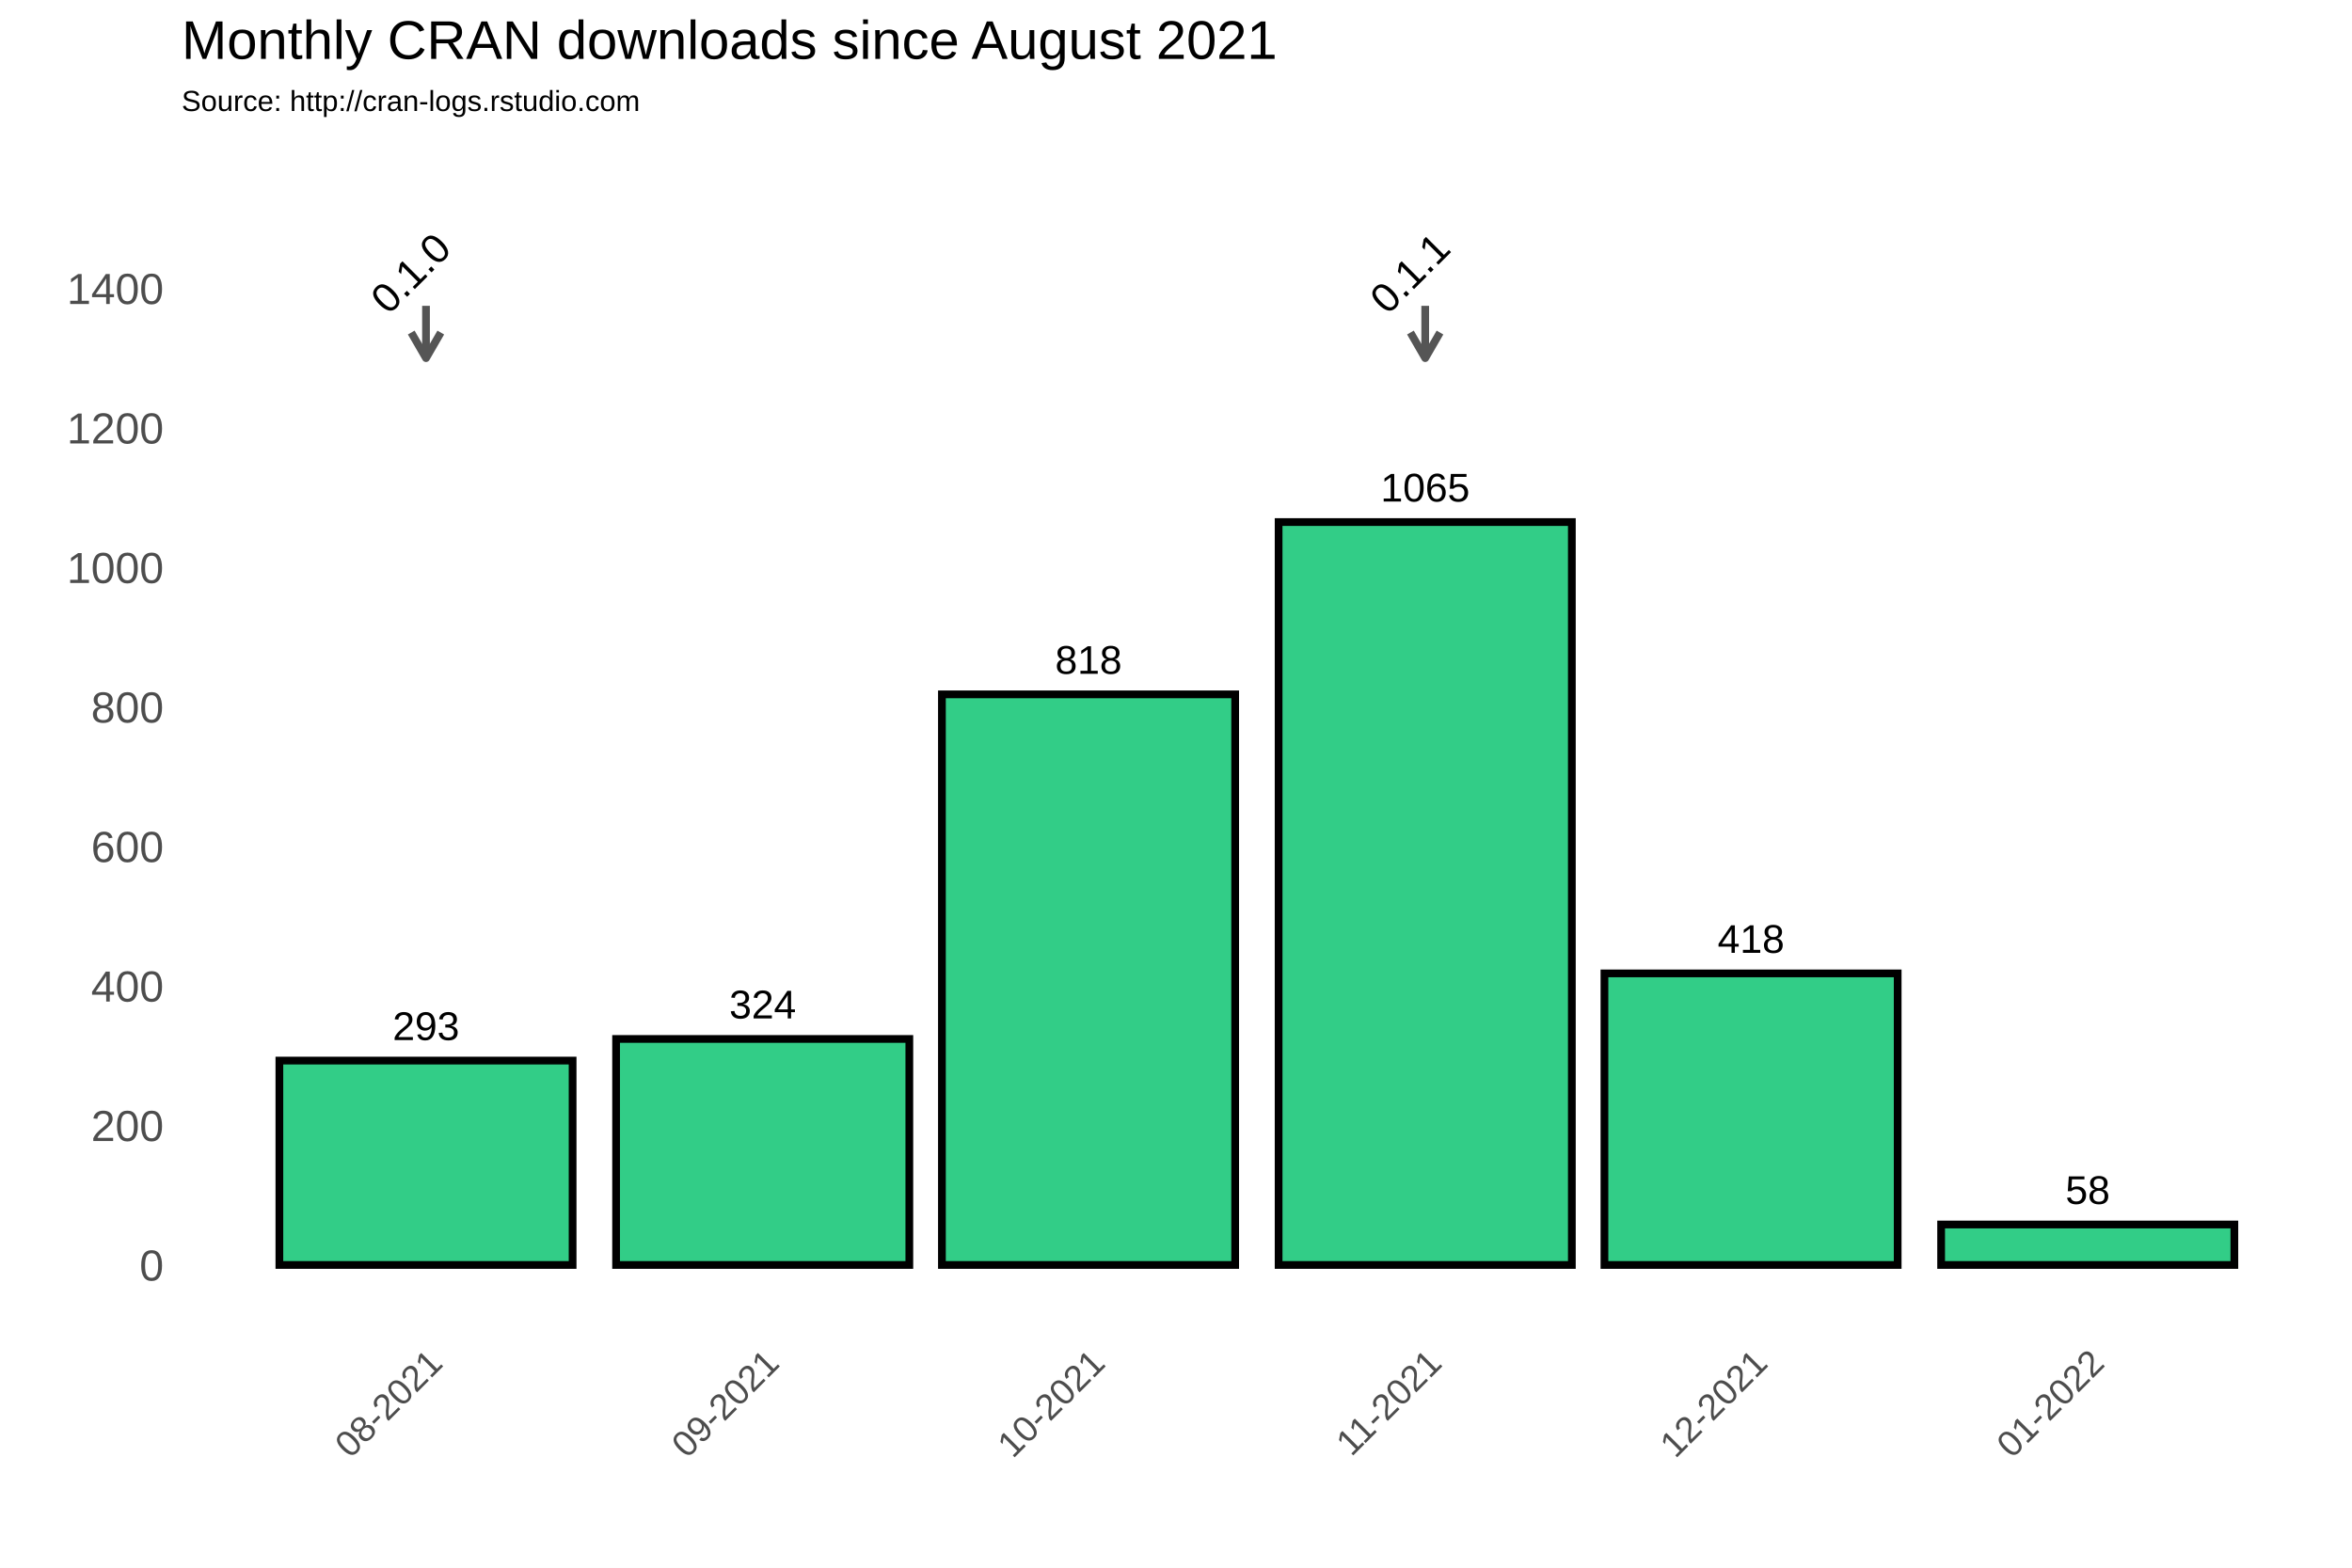
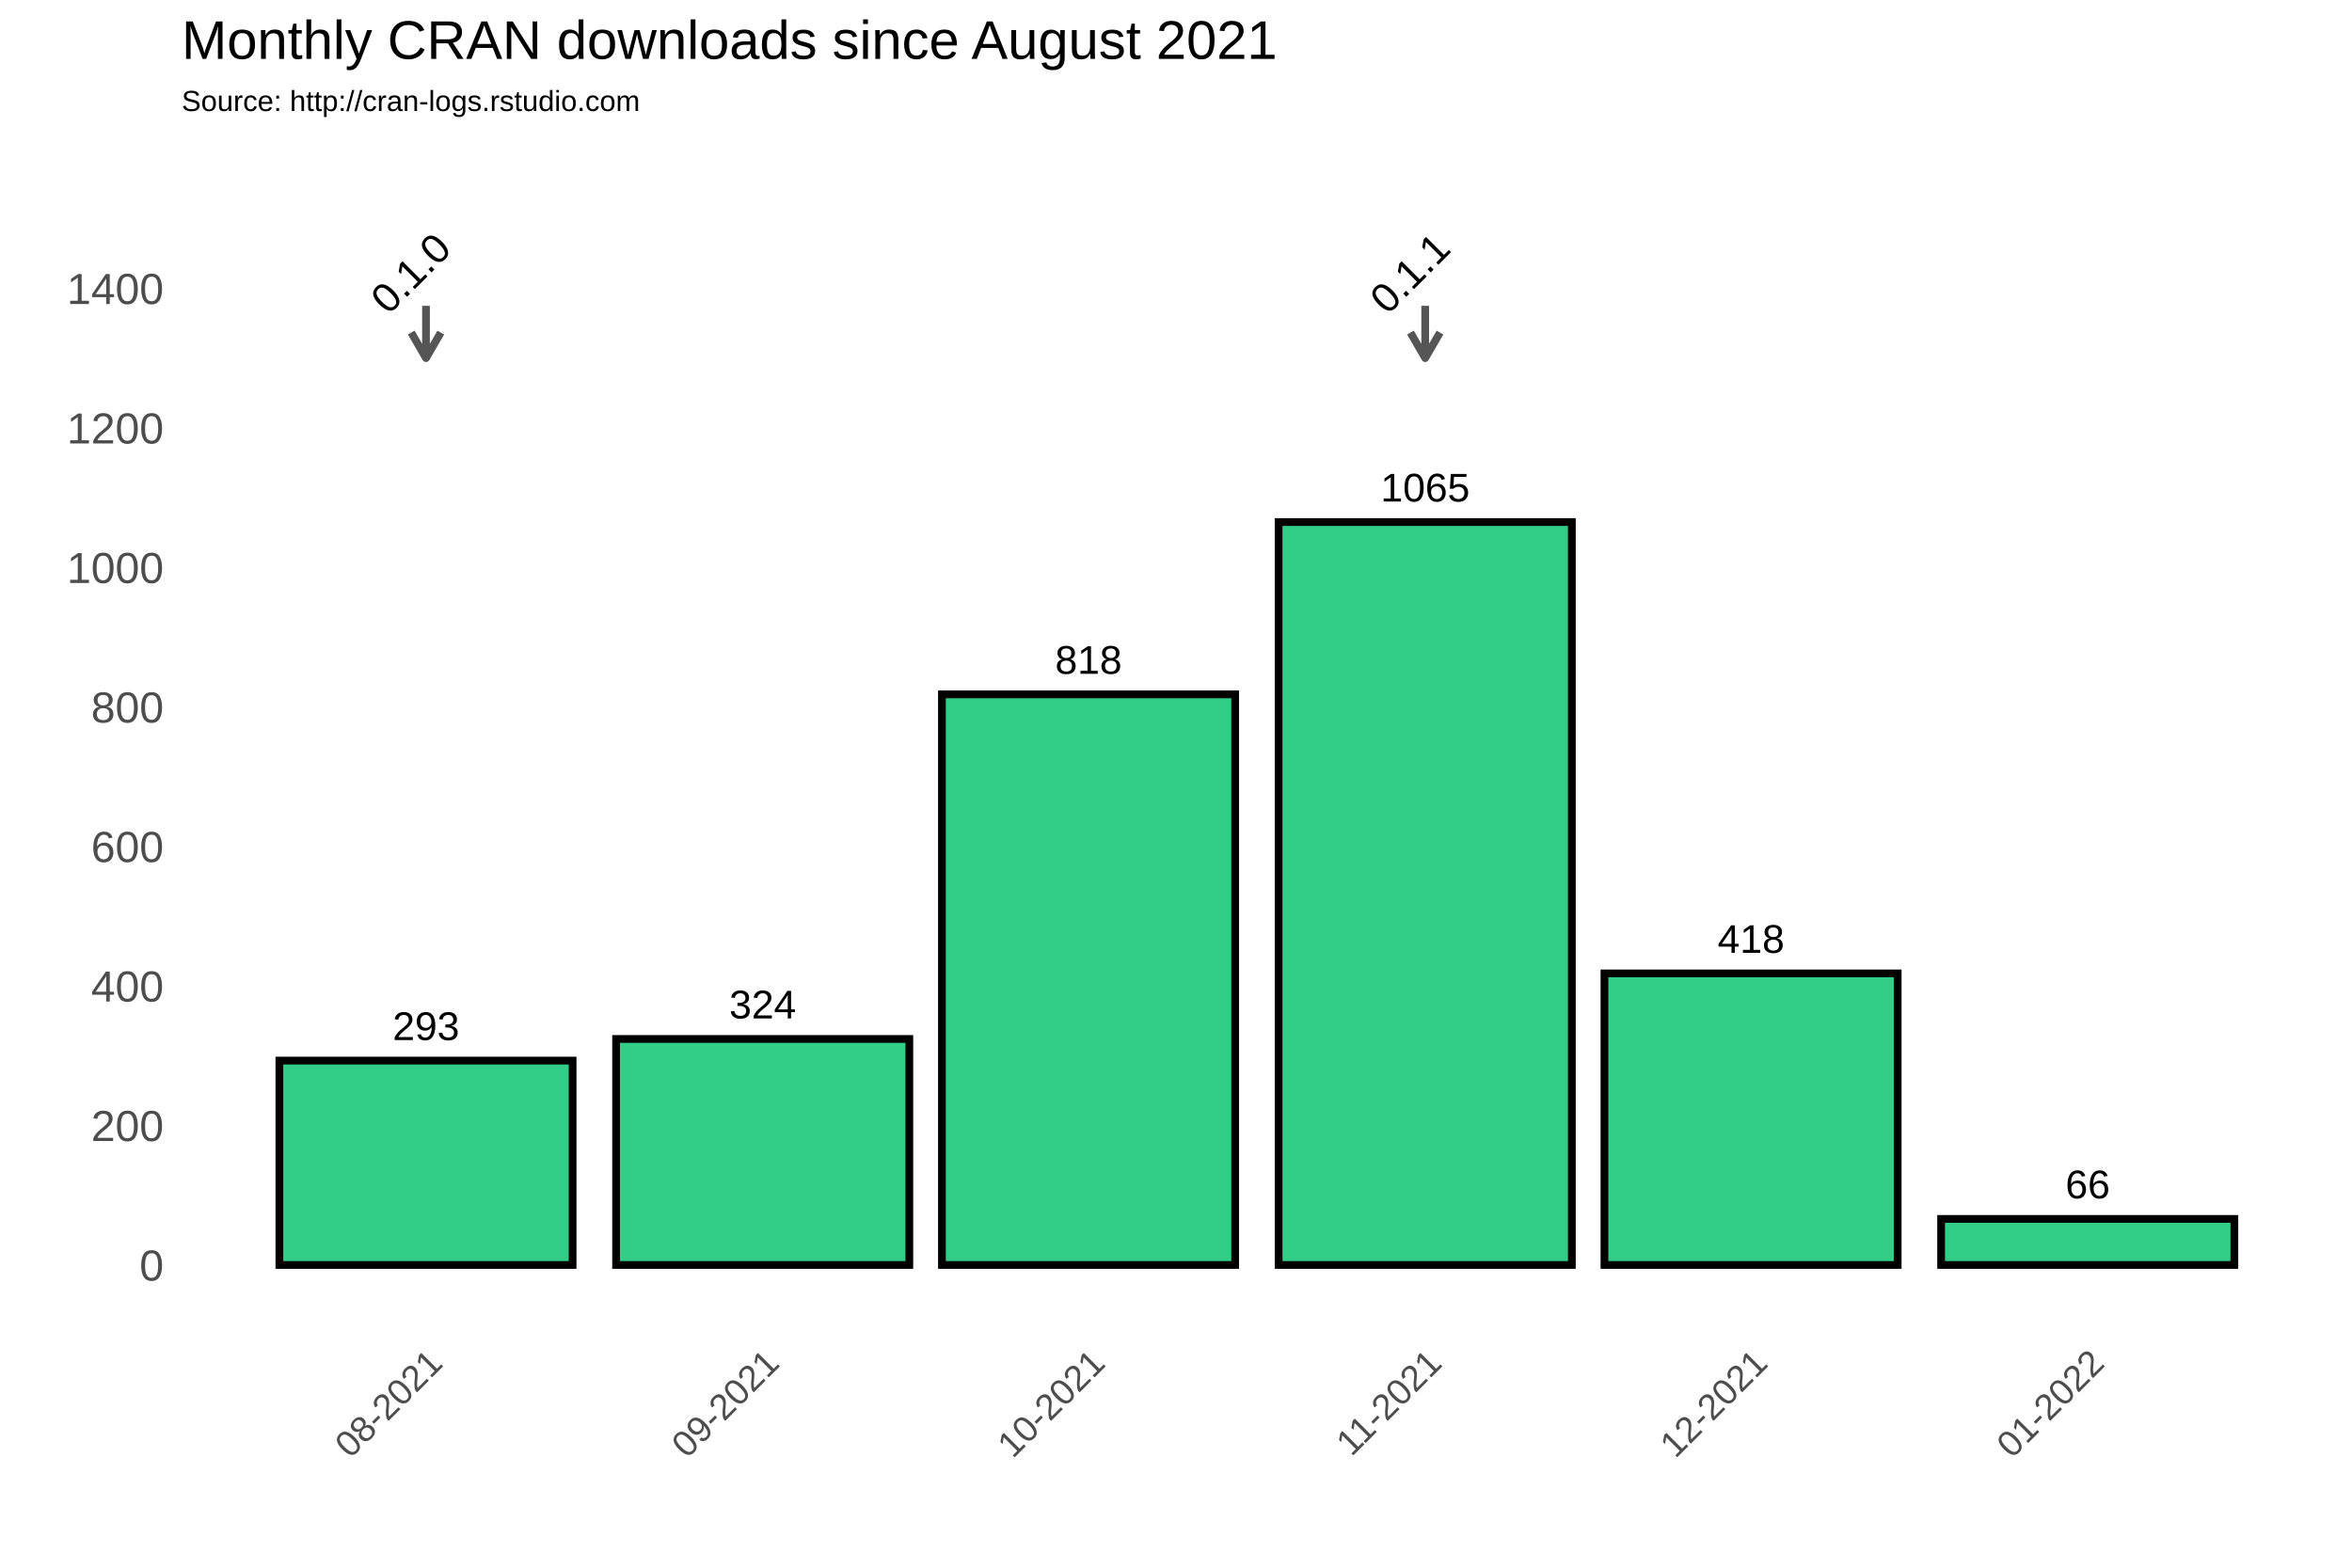
<svg xmlns="http://www.w3.org/2000/svg" class="svglite" width="648.00pt" height="432.00pt" viewBox="0 0 648.00 432.00">
  <defs>
    <style type="text/css">
    .svglite line, .svglite polyline, .svglite polygon, .svglite path, .svglite rect, .svglite circle {
      fill: none;
      stroke: #000000;
      stroke-linecap: round;
      stroke-linejoin: round;
      stroke-miterlimit: 10.00;
    }
  </style>
  </defs>
  <rect width="100%" height="100%" style="stroke: none; fill: #FFFFFF;" />
  <defs>
    <clipPath id="cpMC4wMHw2NDguMDB8MC4wMHw0MzIuMDA=">
      <rect x="0.00" y="0.00" width="648.00" height="432.00" />
    </clipPath>
  </defs>
  <g clip-path="url(#cpMC4wMHw2NDguMDB8MC4wMHw0MzIuMDA=)">
    <rect x="0.00" y="0.00" width="648.00" height="432.00" style="stroke-width: 1.07; stroke: #FFFFFF; fill: #FFFFFF;" />
  </g>
  <defs>
    <clipPath id="cpNTAuMDR8NjQyLjUyfDM3Ljc2fDM2My4zOA==">
      <rect x="50.04" y="37.76" width="592.48" height="325.62" />
    </clipPath>
  </defs>
  <g clip-path="url(#cpNTAuMDR8NjQyLjUyfDM3Ljc2fDM2My4zOA==)">
    <rect x="50.04" y="37.76" width="592.48" height="325.62" style="stroke-width: 1.07; stroke: none;" />
    <polyline points="50.04,329.36 642.52,329.36 " style="stroke-width: 0.53; stroke: #FFFFFF; stroke-linecap: butt;" />
    <polyline points="50.04,290.91 642.52,290.91 " style="stroke-width: 0.53; stroke: #FFFFFF; stroke-linecap: butt;" />
    <polyline points="50.04,252.47 642.52,252.47 " style="stroke-width: 0.53; stroke: #FFFFFF; stroke-linecap: butt;" />
    <polyline points="50.04,214.02 642.52,214.02 " style="stroke-width: 0.53; stroke: #FFFFFF; stroke-linecap: butt;" />
    <polyline points="50.04,175.58 642.52,175.58 " style="stroke-width: 0.53; stroke: #FFFFFF; stroke-linecap: butt;" />
    <polyline points="50.04,137.14 642.52,137.14 " style="stroke-width: 0.53; stroke: #FFFFFF; stroke-linecap: butt;" />
    <polyline points="50.04,98.69 642.52,98.69 " style="stroke-width: 0.53; stroke: #FFFFFF; stroke-linecap: butt;" />
    <polyline points="50.04,60.25 642.52,60.25 " style="stroke-width: 0.53; stroke: #FFFFFF; stroke-linecap: butt;" />
    <polyline points="50.04,41.03 642.52,41.03 " style="stroke-width: 0.53; stroke: #FFFFFF; stroke-linecap: butt;" />
    <polyline points="70.99,363.38 70.99,37.76 " style="stroke-width: 0.53; stroke: #FFFFFF; stroke-linecap: butt;" />
    <polyline points="163.75,363.38 163.75,37.76 " style="stroke-width: 0.53; stroke: #FFFFFF; stroke-linecap: butt;" />
    <polyline points="255.02,363.38 255.02,37.76 " style="stroke-width: 0.53; stroke: #FFFFFF; stroke-linecap: butt;" />
    <polyline points="346.28,363.38 346.28,37.76 " style="stroke-width: 0.53; stroke: #FFFFFF; stroke-linecap: butt;" />
    <polyline points="437.55,363.38 437.55,37.76 " style="stroke-width: 0.53; stroke: #FFFFFF; stroke-linecap: butt;" />
    <polyline points="528.81,363.38 528.81,37.76 " style="stroke-width: 0.53; stroke: #FFFFFF; stroke-linecap: butt;" />
    <polyline points="621.57,363.38 621.57,37.76 " style="stroke-width: 0.53; stroke: #FFFFFF; stroke-linecap: butt;" />
    <polyline points="50.04,348.58 642.52,348.58 " style="stroke-width: 1.07; stroke: #FFFFFF; stroke-linecap: butt;" />
    <polyline points="50.04,310.13 642.52,310.13 " style="stroke-width: 1.07; stroke: #FFFFFF; stroke-linecap: butt;" />
    <polyline points="50.04,271.69 642.52,271.69 " style="stroke-width: 1.07; stroke: #FFFFFF; stroke-linecap: butt;" />
    <polyline points="50.04,233.25 642.52,233.25 " style="stroke-width: 1.07; stroke: #FFFFFF; stroke-linecap: butt;" />
    <polyline points="50.04,194.80 642.52,194.80 " style="stroke-width: 1.07; stroke: #FFFFFF; stroke-linecap: butt;" />
    <polyline points="50.04,156.36 642.52,156.36 " style="stroke-width: 1.07; stroke: #FFFFFF; stroke-linecap: butt;" />
    <polyline points="50.04,117.91 642.52,117.91 " style="stroke-width: 1.07; stroke: #FFFFFF; stroke-linecap: butt;" />
    <polyline points="50.04,79.47 642.52,79.47 " style="stroke-width: 1.07; stroke: #FFFFFF; stroke-linecap: butt;" />
    <polyline points="117.37,363.38 117.37,37.76 " style="stroke-width: 1.07; stroke: #FFFFFF; stroke-linecap: butt;" />
    <polyline points="210.13,363.38 210.13,37.76 " style="stroke-width: 1.07; stroke: #FFFFFF; stroke-linecap: butt;" />
    <polyline points="299.90,363.38 299.90,37.76 " style="stroke-width: 1.07; stroke: #FFFFFF; stroke-linecap: butt;" />
    <polyline points="392.66,363.38 392.66,37.76 " style="stroke-width: 1.07; stroke: #FFFFFF; stroke-linecap: butt;" />
    <polyline points="482.43,363.38 482.43,37.76 " style="stroke-width: 1.07; stroke: #FFFFFF; stroke-linecap: butt;" />
    <polyline points="575.19,363.38 575.19,37.76 " style="stroke-width: 1.07; stroke: #FFFFFF; stroke-linecap: butt;" />
    <rect x="76.97" y="292.26" width="80.79" height="56.32" style="stroke-width: 2.13; stroke-linecap: square; stroke-linejoin: miter; fill: #32CD87;" />
    <rect x="169.74" y="286.30" width="80.79" height="62.28" style="stroke-width: 2.13; stroke-linecap: square; stroke-linejoin: miter; fill: #32CD87;" />
    <rect x="259.51" y="191.34" width="80.79" height="157.24" style="stroke-width: 2.13; stroke-linecap: square; stroke-linejoin: miter; fill: #32CD87;" />
    <rect x="352.27" y="143.86" width="80.79" height="204.72" style="stroke-width: 2.13; stroke-linecap: square; stroke-linejoin: miter; fill: #32CD87;" />
    <rect x="442.04" y="268.23" width="80.79" height="80.35" style="stroke-width: 2.13; stroke-linecap: square; stroke-linejoin: miter; fill: #32CD87;" />
-     <rect x="534.80" y="337.43" width="80.79" height="11.15" style="stroke-width: 2.13; stroke-linecap: square; stroke-linejoin: miter; fill: #32CD87;" />
+     <rect x="534.80" y="335.89" width="80.79" height="12.69" style="stroke-width: 2.13; stroke-linecap: square; stroke-linejoin: miter; fill: #32CD87;" />
    <text x="117.37" y="286.60" text-anchor="middle" style="font-size: 11.04px; font-family: Arial;" textLength="18.40px" lengthAdjust="spacingAndGlyphs">293</text>
    <text x="210.13" y="280.64" text-anchor="middle" style="font-size: 11.04px; font-family: Arial;" textLength="18.40px" lengthAdjust="spacingAndGlyphs">324</text>
    <text x="299.90" y="185.68" text-anchor="middle" style="font-size: 11.04px; font-family: Arial;" textLength="18.40px" lengthAdjust="spacingAndGlyphs">818</text>
    <text x="392.66" y="138.20" text-anchor="middle" style="font-size: 11.04px; font-family: Arial;" textLength="24.54px" lengthAdjust="spacingAndGlyphs">1065</text>
    <text x="482.43" y="262.57" text-anchor="middle" style="font-size: 11.04px; font-family: Arial;" textLength="18.40px" lengthAdjust="spacingAndGlyphs">418</text>
-     <text x="575.19" y="331.77" text-anchor="middle" style="font-size: 11.04px; font-family: Arial;" textLength="12.27px" lengthAdjust="spacingAndGlyphs">58</text>
+     <text x="575.19" y="330.23" text-anchor="middle" style="font-size: 11.04px; font-family: Arial;" textLength="12.27px" lengthAdjust="spacingAndGlyphs">66</text>
    <line x1="117.37" y1="84.27" x2="117.37" y2="98.69" style="stroke-width: 2.13; stroke: #555555; stroke-linecap: butt;" />
    <polyline points="113.30,91.64 117.37,98.69 121.44,91.64 " style="stroke-width: 2.13; stroke: #555555; stroke-linecap: butt;" />
    <line x1="392.66" y1="84.27" x2="392.66" y2="98.69" style="stroke-width: 2.13; stroke: #555555; stroke-linecap: butt;" />
    <polyline points="388.59,91.64 392.66,98.69 396.73,91.64 " style="stroke-width: 2.13; stroke: #555555; stroke-linecap: butt;" />
    <text transform="translate(115.93,78.03) rotate(-45)" text-anchor="middle" style="font-size: 11.38px; font-family: Arial;" textLength="25.31px" lengthAdjust="spacingAndGlyphs">0.1.0</text>
    <text transform="translate(391.22,78.03) rotate(-45)" text-anchor="middle" style="font-size: 11.38px; font-family: Arial;" textLength="25.31px" lengthAdjust="spacingAndGlyphs">0.1.1</text>
  </g>
  <g clip-path="url(#cpMC4wMHw2NDguMDB8MC4wMHw0MzIuMDA=)">
    <text x="45.11" y="352.88" text-anchor="end" style="font-size: 12.00px; fill: #4D4D4D; font-family: Arial;" textLength="6.67px" lengthAdjust="spacingAndGlyphs">0</text>
    <text x="45.11" y="314.43" text-anchor="end" style="font-size: 12.00px; fill: #4D4D4D; font-family: Arial;" textLength="20.02px" lengthAdjust="spacingAndGlyphs">200</text>
    <text x="45.11" y="275.99" text-anchor="end" style="font-size: 12.00px; fill: #4D4D4D; font-family: Arial;" textLength="20.02px" lengthAdjust="spacingAndGlyphs">400</text>
    <text x="45.11" y="237.54" text-anchor="end" style="font-size: 12.00px; fill: #4D4D4D; font-family: Arial;" textLength="20.02px" lengthAdjust="spacingAndGlyphs">600</text>
    <text x="45.11" y="199.10" text-anchor="end" style="font-size: 12.00px; fill: #4D4D4D; font-family: Arial;" textLength="20.02px" lengthAdjust="spacingAndGlyphs">800</text>
    <text x="45.11" y="160.66" text-anchor="end" style="font-size: 12.00px; fill: #4D4D4D; font-family: Arial;" textLength="26.70px" lengthAdjust="spacingAndGlyphs">1000</text>
    <text x="45.11" y="122.21" text-anchor="end" style="font-size: 12.00px; fill: #4D4D4D; font-family: Arial;" textLength="26.70px" lengthAdjust="spacingAndGlyphs">1200</text>
    <text x="45.11" y="83.77" text-anchor="end" style="font-size: 12.00px; fill: #4D4D4D; font-family: Arial;" textLength="26.70px" lengthAdjust="spacingAndGlyphs">1400</text>
    <text transform="translate(122.44,376.17) rotate(-45)" text-anchor="end" style="font-size: 10.00px; fill: #4D4D4D; font-family: Arial;" textLength="36.73px" lengthAdjust="spacingAndGlyphs">08-2021</text>
    <text transform="translate(215.20,376.17) rotate(-45)" text-anchor="end" style="font-size: 10.00px; fill: #4D4D4D; font-family: Arial;" textLength="36.73px" lengthAdjust="spacingAndGlyphs">09-2021</text>
    <text transform="translate(304.97,376.17) rotate(-45)" text-anchor="end" style="font-size: 10.00px; fill: #4D4D4D; font-family: Arial;" textLength="36.73px" lengthAdjust="spacingAndGlyphs">10-2021</text>
    <text transform="translate(397.73,376.17) rotate(-45)" text-anchor="end" style="font-size: 10.00px; fill: #4D4D4D; font-family: Arial;" textLength="35.99px" lengthAdjust="spacingAndGlyphs">11-2021</text>
    <text transform="translate(487.50,376.17) rotate(-45)" text-anchor="end" style="font-size: 10.00px; fill: #4D4D4D; font-family: Arial;" textLength="36.73px" lengthAdjust="spacingAndGlyphs">12-2021</text>
    <text transform="translate(580.26,376.17) rotate(-45)" text-anchor="end" style="font-size: 10.00px; fill: #4D4D4D; font-family: Arial;" textLength="36.73px" lengthAdjust="spacingAndGlyphs">01-2022</text>
    <text x="50.04" y="30.59" style="font-size: 8.00px; font-family: Arial;" textLength="126.32px" lengthAdjust="spacingAndGlyphs">Source: http://cran-logs.rstudio.com</text>
    <text x="50.04" y="16.22" style="font-size: 15.00px; font-family: Arial;" textLength="301.75px" lengthAdjust="spacingAndGlyphs">Monthly CRAN downloads since August 2021</text>
  </g>
</svg>
